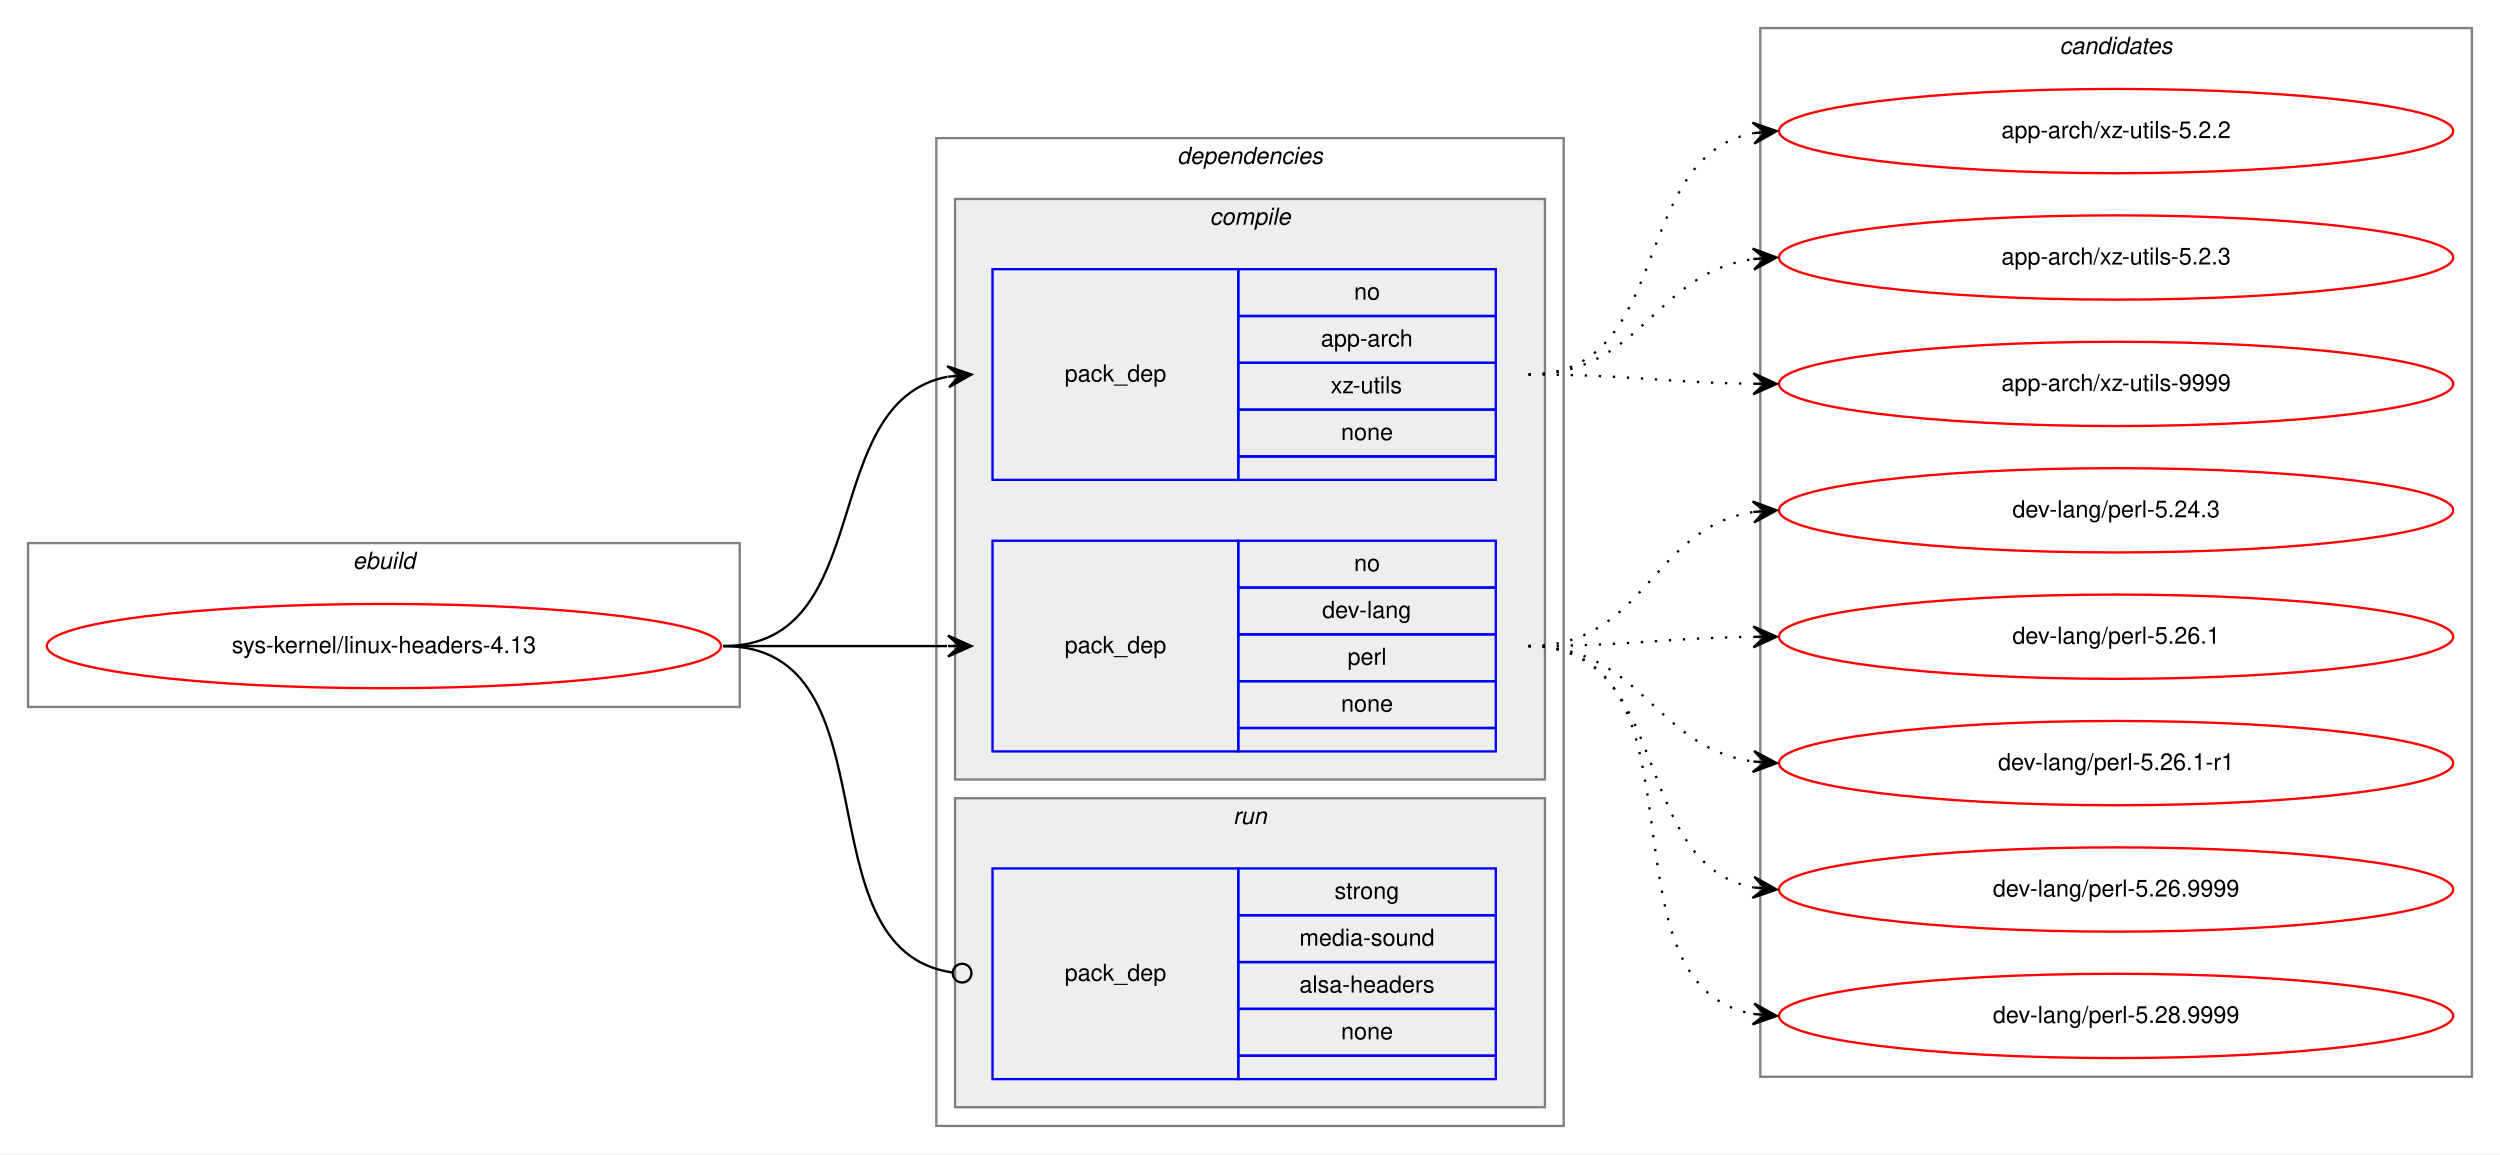
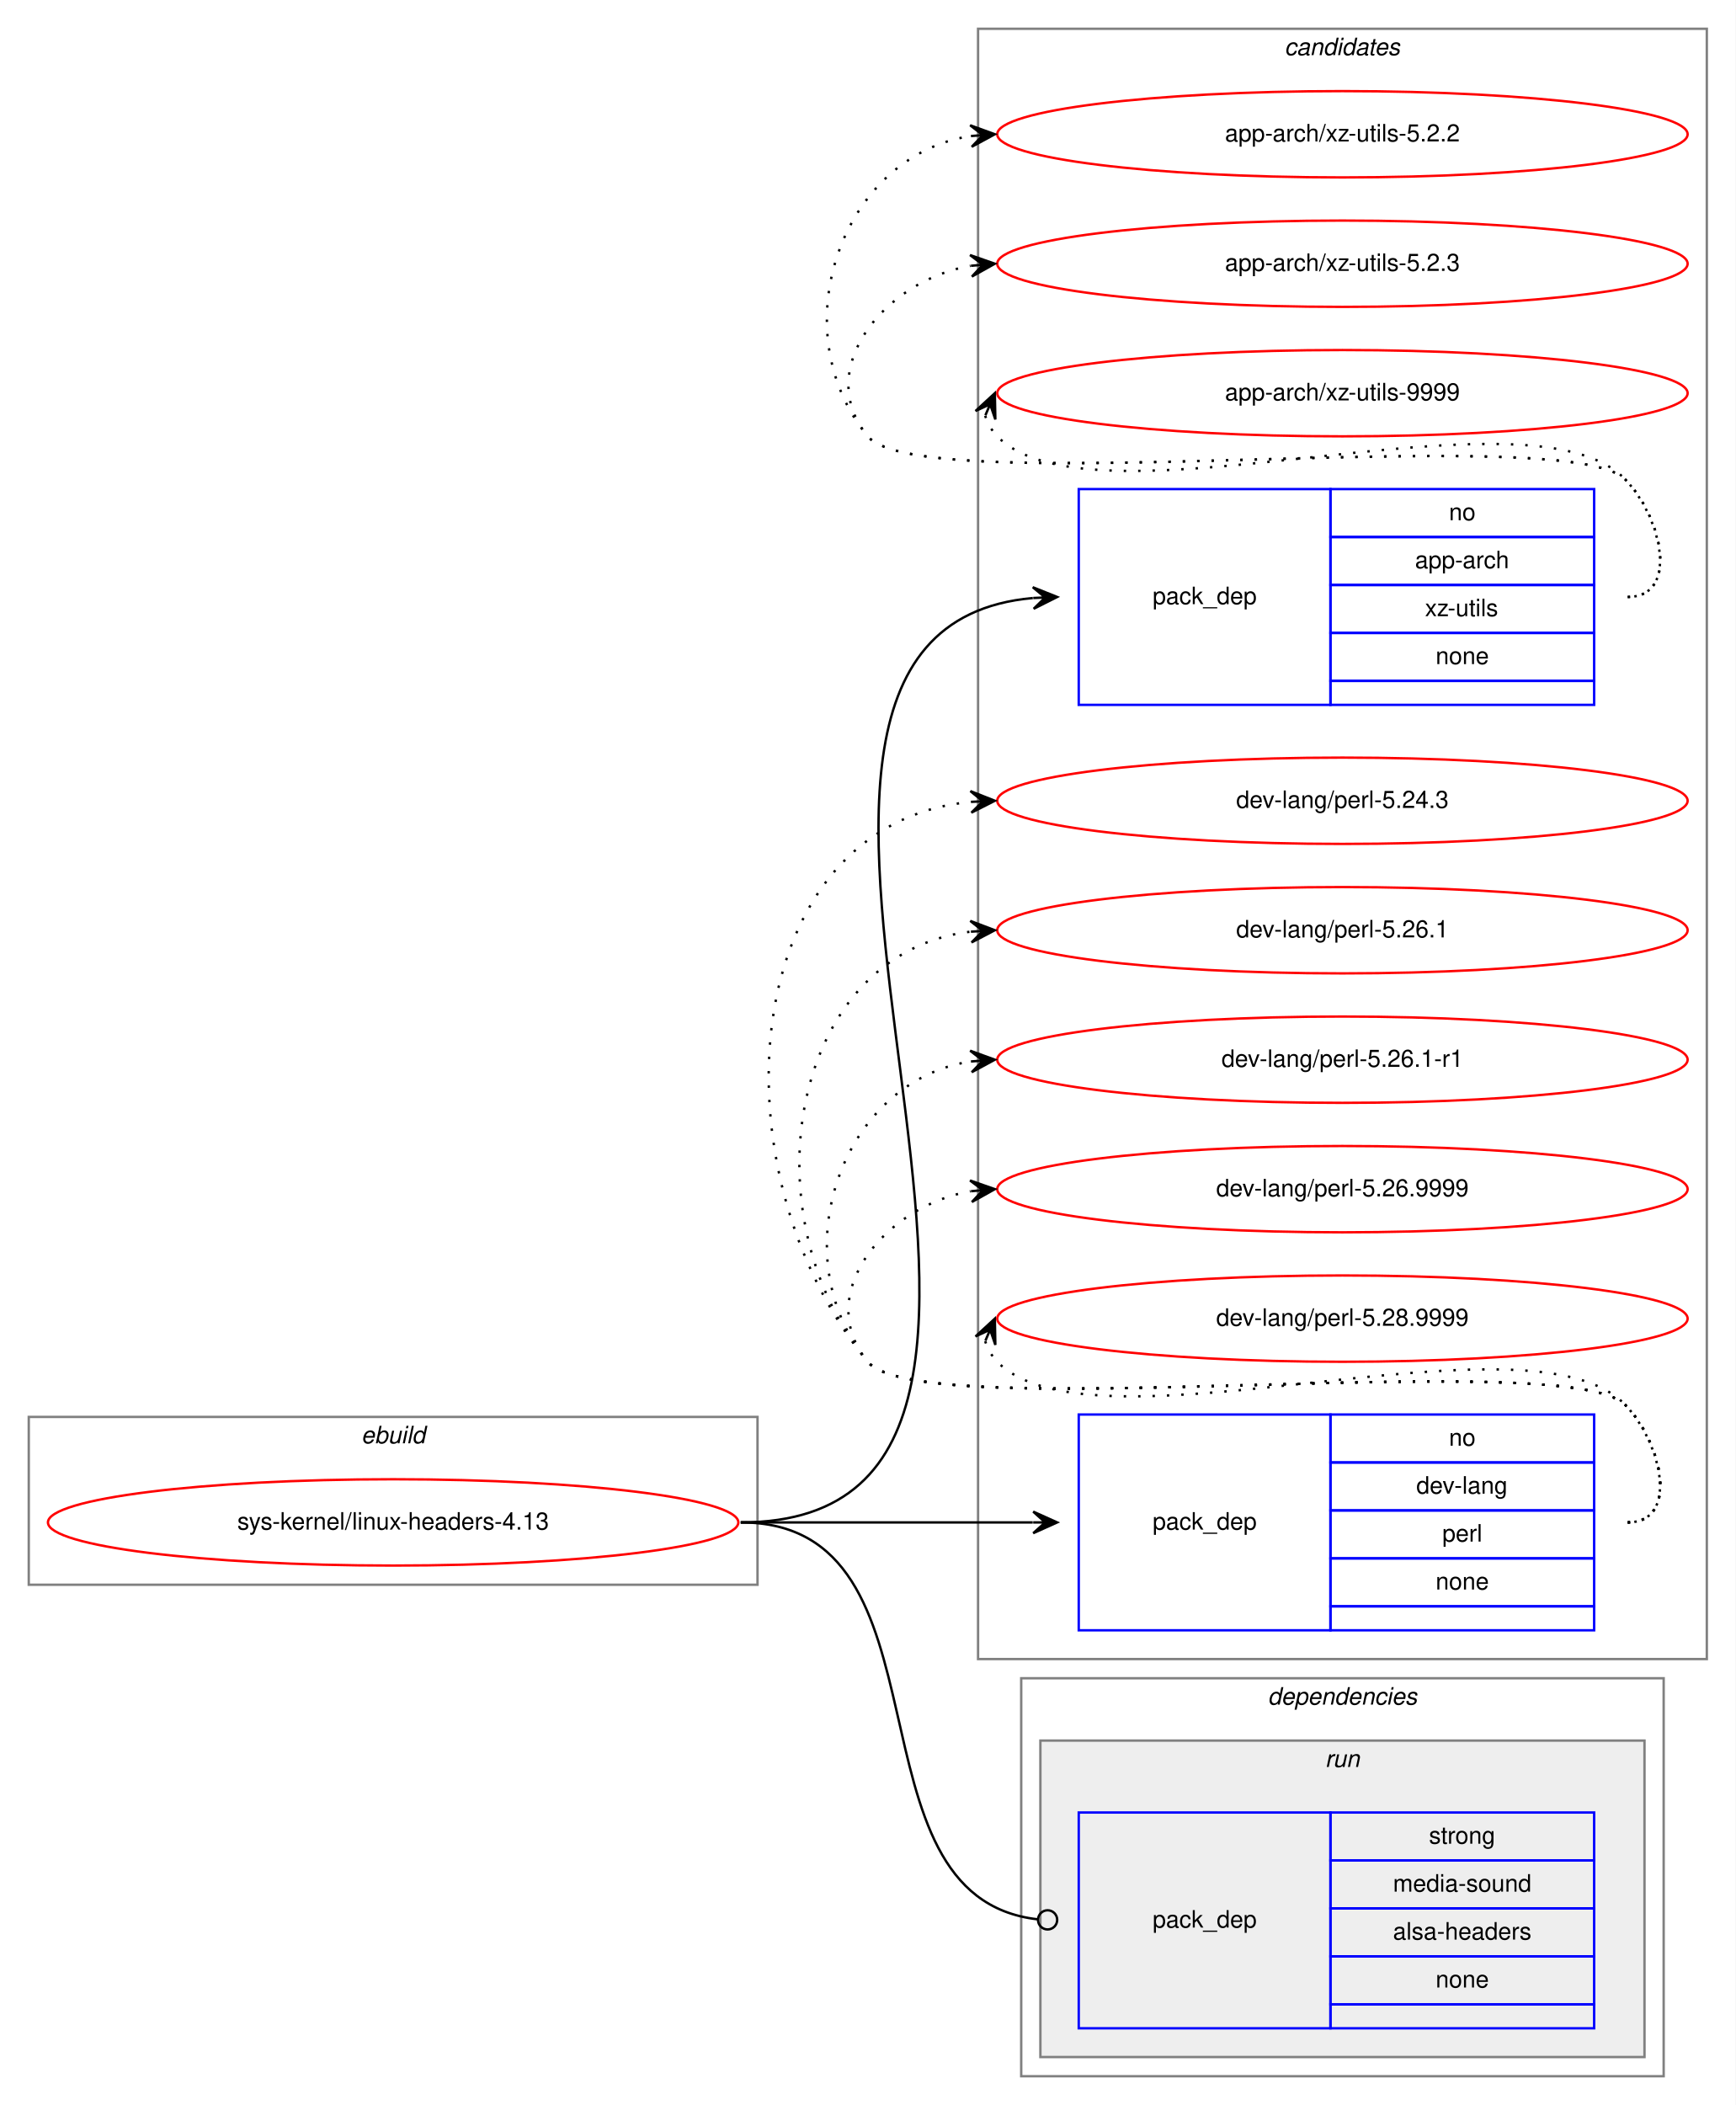
- <svg xmlns="http://www.w3.org/2000/svg" xmlns:xlink="http://www.w3.org/1999/xlink" width="1068pt" height="493pt" viewBox="0.00 0.00 1068.00 493.00">
-   <g id="graph0" class="graph" transform="scale(1 1) rotate(0) translate(4 489)">
-     <polygon fill="white" stroke="transparent" points="-4,4 -4,-489 1064,-489 1064,4 -4,4" />
+ <svg xmlns="http://www.w3.org/2000/svg" xmlns:xlink="http://www.w3.org/1999/xlink" width="724pt" height="878pt" viewBox="0.00 0.00 724.00 878.00">
+   <g id="graph0" class="graph" transform="scale(1 1) rotate(0) translate(4 874)">
+     <polygon fill="white" stroke="transparent" points="-4,4 -4,-874 720,-874 720,4 -4,4" />
+     <g id="clust9" class="cluster">
+       <polygon fill="none" stroke="gray" points="404,-182 404,-862 708,-862 708,-182 404,-182" />
+       <text text-anchor="start" x="531.82" y="-851" font-family="Helvetica,sans-Serif" font-style="italic" font-size="10.00">candidates</text>
+     </g>
    <g id="clust1" class="cluster">
-       <polygon fill="none" stroke="gray" points="8,-187 8,-257 312,-257 312,-187 8,-187" />
-       <text text-anchor="start" x="146.66" y="-246" font-family="Helvetica,sans-Serif" font-style="italic" font-size="10.00">ebuild</text>
+       <polygon fill="none" stroke="gray" points="8,-213 8,-283 312,-283 312,-213 8,-213" />
+       <text text-anchor="start" x="146.66" y="-272" font-family="Helvetica,sans-Serif" font-style="italic" font-size="10.00">ebuild</text>
    </g>
    <g id="clust2" class="cluster">
-       <polygon fill="none" stroke="gray" points="396,-8 396,-430 664,-430 664,-8 396,-8" />
-       <text text-anchor="start" x="498.86" y="-419" font-family="Helvetica,sans-Serif" font-style="italic" font-size="10.00">dependencies</text>
-     </g>
-     <g id="clust3" class="cluster">
-       <polygon fill="#eeeeee" stroke="gray" points="404,-156 404,-404 656,-404 656,-156 404,-156" />
-       <text text-anchor="start" x="512.77" y="-393" font-family="Helvetica,sans-Serif" font-style="italic" font-size="10.00">compile</text>
+       <polygon fill="none" stroke="gray" points="422,-8 422,-174 690,-174 690,-8 422,-8" />
+       <text text-anchor="start" x="524.86" y="-163" font-family="Helvetica,sans-Serif" font-style="italic" font-size="10.00">dependencies</text>
    </g>
    <g id="clust7" class="cluster">
-       <polygon fill="#eeeeee" stroke="gray" points="404,-16 404,-148 656,-148 656,-16 404,-16" />
-       <text text-anchor="start" x="522.77" y="-137" font-family="Helvetica,sans-Serif" font-style="italic" font-size="10.00">run</text>
-     </g>
-     <g id="clust9" class="cluster">
-       <polygon fill="none" stroke="gray" points="748,-29 748,-477 1052,-477 1052,-29 748,-29" />
-       <text text-anchor="start" x="875.82" y="-466" font-family="Helvetica,sans-Serif" font-style="italic" font-size="10.00">candidates</text>
+       <polygon fill="#eeeeee" stroke="gray" points="430,-16 430,-148 682,-148 682,-16 430,-16" />
+       <text text-anchor="start" x="548.77" y="-137" font-family="Helvetica,sans-Serif" font-style="italic" font-size="10.00">run</text>
    </g>
    <g id="node1" class="node">
      <g id="a_node1">
        <a xlink:href="../sys-kernel/linux-headers-4.13.svg" xlink:title="sys-kernel/linux-headers-4.13">
-           <ellipse fill="none" stroke="red" cx="160" cy="-213" rx="144" ry="18" />
-           <text text-anchor="middle" x="160" y="-210" font-family="Helvetica,sans-Serif" font-size="10.00">sys-kernel/linux-headers-4.13</text>
+           <ellipse fill="none" stroke="red" cx="160" cy="-239" rx="144" ry="18" />
+           <text text-anchor="middle" x="160" y="-236" font-family="Helvetica,sans-Serif" font-size="10.00">sys-kernel/linux-headers-4.13</text>
        </a>
      </g>
    </g>
    <g id="node2" class="node">
-       <polygon fill="none" stroke="blue" points="420,-284 420,-374 525,-374 525,-284 420,-284" />
-       <text text-anchor="start" x="450.82" y="-326" font-family="Helvetica,sans-Serif" font-size="10.00">pack_dep</text>
-       <polygon fill="none" stroke="blue" points="525,-354 525,-374 635,-374 635,-354 525,-354" />
-       <text text-anchor="start" x="574.44" y="-361" font-family="Helvetica,sans-Serif" font-size="10.00">no</text>
-       <polygon fill="none" stroke="blue" points="525,-334 525,-354 635,-354 635,-334 525,-334" />
-       <text text-anchor="start" x="560.27" y="-341" font-family="Helvetica,sans-Serif" font-size="10.00">app-arch</text>
-       <polygon fill="none" stroke="blue" points="525,-314 525,-334 635,-334 635,-314 525,-314" />
-       <text text-anchor="start" x="564.44" y="-321" font-family="Helvetica,sans-Serif" font-size="10.00">xz-utils</text>
-       <polygon fill="none" stroke="blue" points="525,-294 525,-314 635,-314 635,-294 525,-294" />
-       <text text-anchor="start" x="568.88" y="-301" font-family="Helvetica,sans-Serif" font-size="10.00">none</text>
-       <polygon fill="none" stroke="blue" points="525,-284 525,-294 635,-294 635,-284 525,-284" />
+       <polygon fill="none" stroke="blue" points="446,-580 446,-670 551,-670 551,-580 446,-580" />
+       <text text-anchor="start" x="476.82" y="-622" font-family="Helvetica,sans-Serif" font-size="10.00">pack_dep</text>
+       <polygon fill="none" stroke="blue" points="551,-650 551,-670 661,-670 661,-650 551,-650" />
+       <text text-anchor="start" x="600.44" y="-657" font-family="Helvetica,sans-Serif" font-size="10.00">no</text>
+       <polygon fill="none" stroke="blue" points="551,-630 551,-650 661,-650 661,-630 551,-630" />
+       <text text-anchor="start" x="586.27" y="-637" font-family="Helvetica,sans-Serif" font-size="10.00">app-arch</text>
+       <polygon fill="none" stroke="blue" points="551,-610 551,-630 661,-630 661,-610 551,-610" />
+       <text text-anchor="start" x="590.44" y="-617" font-family="Helvetica,sans-Serif" font-size="10.00">xz-utils</text>
+       <polygon fill="none" stroke="blue" points="551,-590 551,-610 661,-610 661,-590 551,-590" />
+       <text text-anchor="start" x="594.88" y="-597" font-family="Helvetica,sans-Serif" font-size="10.00">none</text>
+       <polygon fill="none" stroke="blue" points="551,-580 551,-590 661,-590 661,-580 551,-580" />
    </g>
    <g id="edge1" class="edge">
-       <path fill="none" stroke="black" d="M305,-213C371.16,-213 344.43,-317.09 400.78,-328.07" />
-       <polygon fill="black" stroke="black" points="411,-329 400.63,-332.57 406.02,-328.54 401.04,-328.09 401.04,-328.09 401.04,-328.09 406.02,-328.54 401.45,-323.61 411,-329 411,-329" />
+       <path fill="none" stroke="black" d="M305,-239C482.77,-239 264.54,-610.07 426.84,-624.56" />
+       <polygon fill="black" stroke="black" points="437,-625 426.82,-629.07 432,-624.79 427.01,-624.57 427.01,-624.57 427.01,-624.57 432,-624.79 427.2,-620.08 437,-625 437,-625" />
    </g>
    <g id="node3" class="node">
-       <polygon fill="none" stroke="blue" points="420,-168 420,-258 525,-258 525,-168 420,-168" />
-       <text text-anchor="start" x="450.82" y="-210" font-family="Helvetica,sans-Serif" font-size="10.00">pack_dep</text>
-       <polygon fill="none" stroke="blue" points="525,-238 525,-258 635,-258 635,-238 525,-238" />
-       <text text-anchor="start" x="574.44" y="-245" font-family="Helvetica,sans-Serif" font-size="10.00">no</text>
-       <polygon fill="none" stroke="blue" points="525,-218 525,-238 635,-238 635,-218 525,-218" />
-       <text text-anchor="start" x="560.82" y="-225" font-family="Helvetica,sans-Serif" font-size="10.00">dev-lang</text>
-       <polygon fill="none" stroke="blue" points="525,-198 525,-218 635,-218 635,-198 525,-198" />
-       <text text-anchor="start" x="571.66" y="-205" font-family="Helvetica,sans-Serif" font-size="10.00">perl</text>
-       <polygon fill="none" stroke="blue" points="525,-178 525,-198 635,-198 635,-178 525,-178" />
-       <text text-anchor="start" x="568.88" y="-185" font-family="Helvetica,sans-Serif" font-size="10.00">none</text>
-       <polygon fill="none" stroke="blue" points="525,-168 525,-178 635,-178 635,-168 525,-168" />
+       <polygon fill="none" stroke="blue" points="446,-194 446,-284 551,-284 551,-194 446,-194" />
+       <text text-anchor="start" x="476.82" y="-236" font-family="Helvetica,sans-Serif" font-size="10.00">pack_dep</text>
+       <polygon fill="none" stroke="blue" points="551,-264 551,-284 661,-284 661,-264 551,-264" />
+       <text text-anchor="start" x="600.44" y="-271" font-family="Helvetica,sans-Serif" font-size="10.00">no</text>
+       <polygon fill="none" stroke="blue" points="551,-244 551,-264 661,-264 661,-244 551,-244" />
+       <text text-anchor="start" x="586.82" y="-251" font-family="Helvetica,sans-Serif" font-size="10.00">dev-lang</text>
+       <polygon fill="none" stroke="blue" points="551,-224 551,-244 661,-244 661,-224 551,-224" />
+       <text text-anchor="start" x="597.66" y="-231" font-family="Helvetica,sans-Serif" font-size="10.00">perl</text>
+       <polygon fill="none" stroke="blue" points="551,-204 551,-224 661,-224 661,-204 551,-204" />
+       <text text-anchor="start" x="594.88" y="-211" font-family="Helvetica,sans-Serif" font-size="10.00">none</text>
+       <polygon fill="none" stroke="blue" points="551,-194 551,-204 661,-204 661,-194 551,-194" />
    </g>
    <g id="edge2" class="edge">
-       <path fill="none" stroke="black" d="M305,-213C348.43,-213 361.83,-213 400.57,-213" />
-       <polygon fill="black" stroke="black" points="411,-213 401,-217.5 406,-213 401,-213 401,-213 401,-213 406,-213 401,-208.5 411,-213 411,-213" />
+       <path fill="none" stroke="black" d="M305,-239C360.11,-239 376.4,-239 426.81,-239" />
+       <polygon fill="black" stroke="black" points="437,-239 427,-243.5 432,-239 427,-239 427,-239 427,-239 432,-239 427,-234.5 437,-239 437,-239" />
    </g>
    <g id="node4" class="node">
-       <polygon fill="none" stroke="blue" points="420,-28 420,-118 525,-118 525,-28 420,-28" />
-       <text text-anchor="start" x="450.82" y="-70" font-family="Helvetica,sans-Serif" font-size="10.00">pack_dep</text>
-       <polygon fill="none" stroke="blue" points="525,-98 525,-118 635,-118 635,-98 525,-98" />
-       <text text-anchor="start" x="566.1" y="-105" font-family="Helvetica,sans-Serif" font-size="10.00">strong</text>
-       <polygon fill="none" stroke="blue" points="525,-78 525,-98 635,-98 635,-78 525,-78" />
-       <text text-anchor="start" x="551.09" y="-85" font-family="Helvetica,sans-Serif" font-size="10.00">media-sound</text>
-       <polygon fill="none" stroke="blue" points="525,-58 525,-78 635,-78 635,-58 525,-58" />
-       <text text-anchor="start" x="551.09" y="-65" font-family="Helvetica,sans-Serif" font-size="10.00">alsa-headers</text>
-       <polygon fill="none" stroke="blue" points="525,-38 525,-58 635,-58 635,-38 525,-38" />
-       <text text-anchor="start" x="568.88" y="-45" font-family="Helvetica,sans-Serif" font-size="10.00">none</text>
-       <polygon fill="none" stroke="blue" points="525,-28 525,-38 635,-38 635,-28 525,-28" />
+       <polygon fill="none" stroke="blue" points="446,-28 446,-118 551,-118 551,-28 446,-28" />
+       <text text-anchor="start" x="476.82" y="-70" font-family="Helvetica,sans-Serif" font-size="10.00">pack_dep</text>
+       <polygon fill="none" stroke="blue" points="551,-98 551,-118 661,-118 661,-98 551,-98" />
+       <text text-anchor="start" x="592.1" y="-105" font-family="Helvetica,sans-Serif" font-size="10.00">strong</text>
+       <polygon fill="none" stroke="blue" points="551,-78 551,-98 661,-98 661,-78 551,-78" />
+       <text text-anchor="start" x="577.09" y="-85" font-family="Helvetica,sans-Serif" font-size="10.00">media-sound</text>
+       <polygon fill="none" stroke="blue" points="551,-58 551,-78 661,-78 661,-58 551,-58" />
+       <text text-anchor="start" x="577.09" y="-65" font-family="Helvetica,sans-Serif" font-size="10.00">alsa-headers</text>
+       <polygon fill="none" stroke="blue" points="551,-38 551,-58 661,-58 661,-38 551,-38" />
+       <text text-anchor="start" x="594.88" y="-45" font-family="Helvetica,sans-Serif" font-size="10.00">none</text>
+       <polygon fill="none" stroke="blue" points="551,-28 551,-38 661,-38 661,-28 551,-28" />
    </g>
    <g id="edge3" class="edge">
-       <path fill="none" stroke="black" d="M305,-213C380.15,-213 336.5,-83.2 402.83,-73.56" />
-       <ellipse fill="none" stroke="black" cx="407.01" cy="-73.28" rx="4" ry="4" />
+       <path fill="none" stroke="black" d="M305,-239C396.41,-239 346.02,-82.9 428.85,-73.45" />
+       <ellipse fill="none" stroke="black" cx="433.01" cy="-73.22" rx="4" ry="4" />
    </g>
    <g id="node5" class="node">
      <g id="a_node5">
        <a xlink:href="../app-arch/xz-utils-5.2.2.svg" xlink:title="app-arch/xz-utils-5.2.2">
-           <ellipse fill="none" stroke="red" cx="900" cy="-433" rx="144" ry="18" />
-           <text text-anchor="middle" x="900" y="-430" font-family="Helvetica,sans-Serif" font-size="10.00">app-arch/xz-utils-5.2.2</text>
+           <ellipse fill="none" stroke="red" cx="556" cy="-818" rx="144" ry="18" />
+           <text text-anchor="middle" x="556" y="-815" font-family="Helvetica,sans-Serif" font-size="10.00">app-arch/xz-utils-5.2.2</text>
        </a>
      </g>
    </g>
    <g id="edge4" class="edge">
-       <path fill="none" stroke="black" stroke-dasharray="1,5" d="M649,-329C711.39,-329 691.57,-421.94 744.97,-432.1" />
-       <polygon fill="black" stroke="black" points="755,-433 744.64,-436.59 750.02,-432.55 745.04,-432.11 745.04,-432.11 745.04,-432.11 750.02,-432.55 745.44,-427.63 755,-433 755,-433" />
+       <path fill="none" stroke="black" stroke-dasharray="1,5" d="M675,-625C696.78,-625 689.3,-658.5 674,-674 649.29,-699.03 380.35,-664.85 358,-692 321.57,-736.25 346.97,-809.14 400.97,-817.26" />
+       <polygon fill="black" stroke="black" points="411,-818 400.7,-821.75 406.01,-817.63 401.03,-817.26 401.03,-817.26 401.03,-817.26 406.01,-817.63 401.36,-812.78 411,-818 411,-818" />
    </g>
    <g id="node6" class="node">
      <g id="a_node6">
        <a xlink:href="../app-arch/xz-utils-5.2.3.svg" xlink:title="app-arch/xz-utils-5.2.3">
-           <ellipse fill="none" stroke="red" cx="900" cy="-379" rx="144" ry="18" />
-           <text text-anchor="middle" x="900" y="-376" font-family="Helvetica,sans-Serif" font-size="10.00">app-arch/xz-utils-5.2.3</text>
+           <ellipse fill="none" stroke="red" cx="556" cy="-764" rx="144" ry="18" />
+           <text text-anchor="middle" x="556" y="-761" font-family="Helvetica,sans-Serif" font-size="10.00">app-arch/xz-utils-5.2.3</text>
        </a>
      </g>
    </g>
    <g id="edge5" class="edge">
-       <path fill="none" stroke="black" stroke-dasharray="1,5" d="M649,-329C697.53,-329 702.43,-372.4 744.99,-378.33" />
-       <polygon fill="black" stroke="black" points="755,-379 744.72,-382.82 750.01,-378.67 745.02,-378.33 745.02,-378.33 745.02,-378.33 750.01,-378.67 745.32,-373.84 755,-379 755,-379" />
+       <path fill="none" stroke="black" stroke-dasharray="1,5" d="M675,-625C696.78,-625 689.3,-658.5 674,-674 649.29,-699.03 380.35,-664.85 358,-692 334.91,-720.04 365.12,-756.98 400.82,-763.12" />
+       <polygon fill="black" stroke="black" points="411,-764 400.65,-767.62 406.02,-763.57 401.04,-763.14 401.04,-763.14 401.04,-763.14 406.02,-763.57 401.43,-758.65 411,-764 411,-764" />
    </g>
    <g id="node7" class="node">
      <g id="a_node7">
        <a xlink:href="../app-arch/xz-utils-9999.svg" xlink:title="app-arch/xz-utils-9999">
-           <ellipse fill="none" stroke="red" cx="900" cy="-325" rx="144" ry="18" />
-           <text text-anchor="middle" x="900" y="-322" font-family="Helvetica,sans-Serif" font-size="10.00">app-arch/xz-utils-9999</text>
+           <ellipse fill="none" stroke="red" cx="556" cy="-710" rx="144" ry="18" />
+           <text text-anchor="middle" x="556" y="-707" font-family="Helvetica,sans-Serif" font-size="10.00">app-arch/xz-utils-9999</text>
        </a>
      </g>
    </g>
    <g id="edge6" class="edge">
-       <path fill="none" stroke="black" stroke-dasharray="1,5" d="M649,-329C692.46,-329 705.81,-325.6 744.57,-325.07" />
-       <polygon fill="black" stroke="black" points="755,-325 745.03,-329.57 750,-325.03 745,-325.07 745,-325.07 745,-325.07 750,-325.03 744.97,-320.57 755,-325 755,-325" />
+       <path fill="none" stroke="black" stroke-dasharray="1,5" d="M406.98,-700.58C407.95,-697.46 409.8,-694.23 412,-692 453,-650.46 633.74,-716.25 674,-674 689.03,-658.23 696.78,-625 675,-625" />
+       <polygon fill="black" stroke="black" points="411,-710 402.94,-702.57 409.04,-705.4 407.07,-700.8 407.07,-700.8 407.07,-700.8 409.04,-705.4 411.21,-699.04 411,-710 411,-710" />
    </g>
    <g id="node8" class="node">
      <g id="a_node8">
        <a xlink:href="../dev-lang/perl-5.24.3.svg" xlink:title="dev-lang/perl-5.24.3">
-           <ellipse fill="none" stroke="red" cx="900" cy="-271" rx="144" ry="18" />
-           <text text-anchor="middle" x="900" y="-268" font-family="Helvetica,sans-Serif" font-size="10.00">dev-lang/perl-5.24.3</text>
+           <ellipse fill="none" stroke="red" cx="556" cy="-540" rx="144" ry="18" />
+           <text text-anchor="middle" x="556" y="-537" font-family="Helvetica,sans-Serif" font-size="10.00">dev-lang/perl-5.24.3</text>
        </a>
      </g>
    </g>
    <g id="edge7" class="edge">
-       <path fill="none" stroke="black" stroke-dasharray="1,5" d="M649,-213C699.14,-213 701.24,-263.55 745,-270.27" />
-       <polygon fill="black" stroke="black" points="755,-271 744.7,-274.76 750.01,-270.63 745.03,-270.27 745.03,-270.27 745.03,-270.27 750.01,-270.63 745.36,-265.78 755,-271 755,-271" />
+       <path fill="none" stroke="black" stroke-dasharray="1,5" d="M675,-239C696.78,-239 689.3,-272.5 674,-288 649.29,-313.03 380.35,-278.85 358,-306 292.41,-385.67 303.54,-530.3 400.98,-539.53" />
+       <polygon fill="black" stroke="black" points="411,-540 400.8,-544.03 406.01,-539.77 401.01,-539.54 401.01,-539.54 401.01,-539.54 406.01,-539.77 401.22,-535.04 411,-540 411,-540" />
    </g>
    <g id="node9" class="node">
      <g id="a_node9">
        <a xlink:href="../dev-lang/perl-5.26.1.svg" xlink:title="dev-lang/perl-5.26.1">
-           <ellipse fill="none" stroke="red" cx="900" cy="-217" rx="144" ry="18" />
-           <text text-anchor="middle" x="900" y="-214" font-family="Helvetica,sans-Serif" font-size="10.00">dev-lang/perl-5.26.1</text>
+           <ellipse fill="none" stroke="red" cx="556" cy="-486" rx="144" ry="18" />
+           <text text-anchor="middle" x="556" y="-483" font-family="Helvetica,sans-Serif" font-size="10.00">dev-lang/perl-5.26.1</text>
        </a>
      </g>
    </g>
    <g id="edge8" class="edge">
-       <path fill="none" stroke="black" stroke-dasharray="1,5" d="M649,-213C692.46,-213 705.81,-216.4 744.57,-216.93" />
-       <polygon fill="black" stroke="black" points="755,-217 744.97,-221.43 750,-216.97 745,-216.93 745,-216.93 745,-216.93 750,-216.97 745.03,-212.43 755,-217 755,-217" />
+       <path fill="none" stroke="black" stroke-dasharray="1,5" d="M675,-239C696.78,-239 689.3,-272.5 674,-288 649.29,-313.03 380.35,-278.85 358,-306 307.27,-367.62 325.8,-476.16 400.59,-485.37" />
+       <polygon fill="black" stroke="black" points="411,-486 400.75,-489.89 406.01,-485.7 401.02,-485.4 401.02,-485.4 401.02,-485.4 406.01,-485.7 401.29,-480.91 411,-486 411,-486" />
    </g>
    <g id="node10" class="node">
      <g id="a_node10">
        <a xlink:href="../dev-lang/perl-5.26.1-r1.svg" xlink:title="dev-lang/perl-5.26.1-r1">
-           <ellipse fill="none" stroke="red" cx="900" cy="-163" rx="144" ry="18" />
-           <text text-anchor="middle" x="900" y="-160" font-family="Helvetica,sans-Serif" font-size="10.00">dev-lang/perl-5.26.1-r1</text>
+           <ellipse fill="none" stroke="red" cx="556" cy="-432" rx="144" ry="18" />
+           <text text-anchor="middle" x="556" y="-429" font-family="Helvetica,sans-Serif" font-size="10.00">dev-lang/perl-5.26.1-r1</text>
        </a>
      </g>
    </g>
    <g id="edge9" class="edge">
-       <path fill="none" stroke="black" stroke-dasharray="1,5" d="M649,-213C697.53,-213 702.43,-169.6 744.99,-163.67" />
-       <polygon fill="black" stroke="black" points="755,-163 745.32,-168.16 750.01,-163.33 745.02,-163.67 745.02,-163.67 745.02,-163.67 750.01,-163.33 744.72,-159.18 755,-163 755,-163" />
+       <path fill="none" stroke="black" stroke-dasharray="1,5" d="M675,-239C696.78,-239 689.3,-272.5 674,-288 649.29,-313.03 380.35,-278.85 358,-306 321.57,-350.25 346.97,-423.14 400.97,-431.26" />
+       <polygon fill="black" stroke="black" points="411,-432 400.7,-435.75 406.01,-431.63 401.03,-431.26 401.03,-431.26 401.03,-431.26 406.01,-431.63 401.36,-426.78 411,-432 411,-432" />
    </g>
    <g id="node11" class="node">
      <g id="a_node11">
        <a xlink:href="../dev-lang/perl-5.26.9999.svg" xlink:title="dev-lang/perl-5.26.9999">
-           <ellipse fill="none" stroke="red" cx="900" cy="-109" rx="144" ry="18" />
-           <text text-anchor="middle" x="900" y="-106" font-family="Helvetica,sans-Serif" font-size="10.00">dev-lang/perl-5.26.9999</text>
+           <ellipse fill="none" stroke="red" cx="556" cy="-378" rx="144" ry="18" />
+           <text text-anchor="middle" x="556" y="-375" font-family="Helvetica,sans-Serif" font-size="10.00">dev-lang/perl-5.26.9999</text>
        </a>
      </g>
    </g>
    <g id="edge10" class="edge">
-       <path fill="none" stroke="black" stroke-dasharray="1,5" d="M649,-213C711.39,-213 691.57,-120.06 744.97,-109.9" />
-       <polygon fill="black" stroke="black" points="755,-109 745.44,-114.37 750.02,-109.45 745.04,-109.89 745.04,-109.89 745.04,-109.89 750.02,-109.45 744.64,-105.41 755,-109 755,-109" />
+       <path fill="none" stroke="black" stroke-dasharray="1,5" d="M675,-239C696.78,-239 689.3,-272.5 674,-288 649.29,-313.03 380.35,-278.85 358,-306 334.91,-334.04 365.12,-370.98 400.82,-377.12" />
+       <polygon fill="black" stroke="black" points="411,-378 400.65,-381.62 406.02,-377.57 401.04,-377.14 401.04,-377.14 401.04,-377.14 406.02,-377.57 401.43,-372.65 411,-378 411,-378" />
    </g>
    <g id="node12" class="node">
      <g id="a_node12">
        <a xlink:href="../dev-lang/perl-5.28.9999.svg" xlink:title="dev-lang/perl-5.28.9999">
-           <ellipse fill="none" stroke="red" cx="900" cy="-55" rx="144" ry="18" />
-           <text text-anchor="middle" x="900" y="-52" font-family="Helvetica,sans-Serif" font-size="10.00">dev-lang/perl-5.28.9999</text>
+           <ellipse fill="none" stroke="red" cx="556" cy="-324" rx="144" ry="18" />
+           <text text-anchor="middle" x="556" y="-321" font-family="Helvetica,sans-Serif" font-size="10.00">dev-lang/perl-5.28.9999</text>
        </a>
      </g>
    </g>
    <g id="edge11" class="edge">
-       <path fill="none" stroke="black" stroke-dasharray="1,5" d="M649,-213C729.93,-213 675.59,-68.29 744.89,-55.85" />
-       <polygon fill="black" stroke="black" points="755,-55 745.41,-60.32 750.02,-55.42 745.04,-55.84 745.04,-55.84 745.04,-55.84 750.02,-55.42 744.66,-51.35 755,-55 755,-55" />
+       <path fill="none" stroke="black" stroke-dasharray="1,5" d="M406.98,-314.58C407.95,-311.46 409.8,-308.23 412,-306 453,-264.46 633.74,-330.25 674,-288 689.03,-272.23 696.78,-239 675,-239" />
+       <polygon fill="black" stroke="black" points="411,-324 402.94,-316.57 409.04,-319.4 407.07,-314.8 407.07,-314.8 407.07,-314.8 409.04,-319.4 411.21,-313.04 411,-324 411,-324" />
    </g>
  </g>
</svg>
